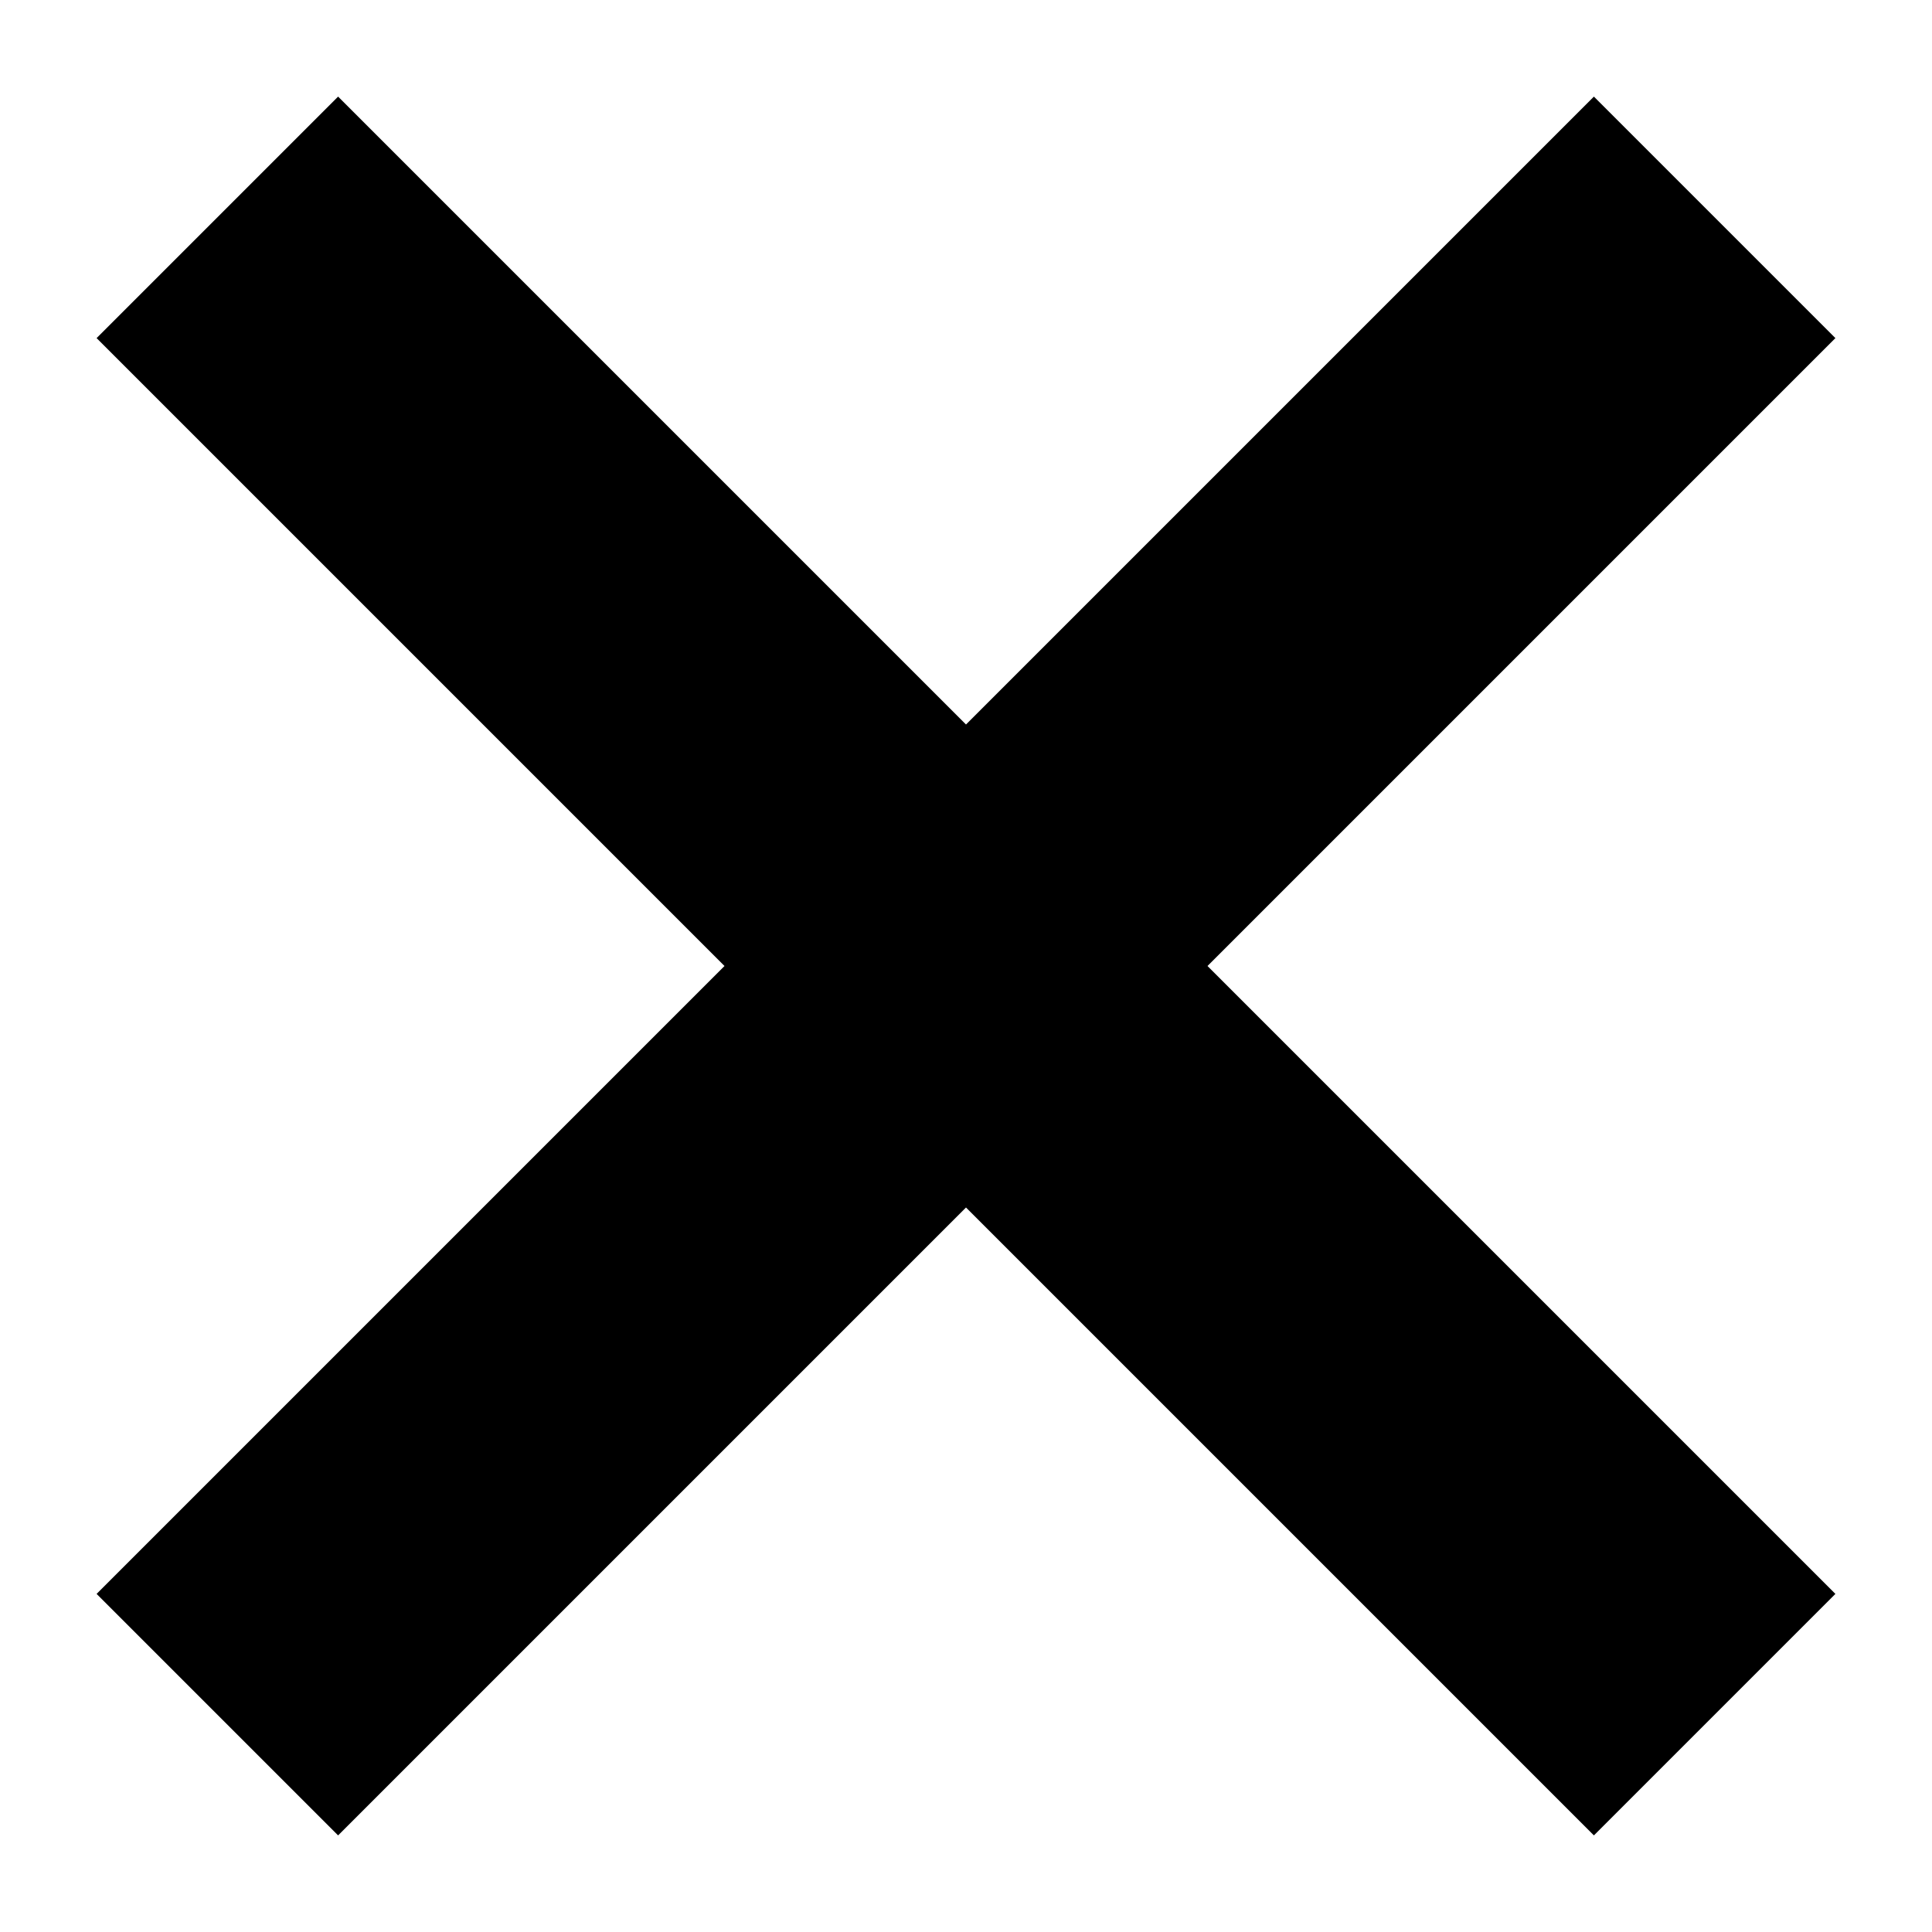
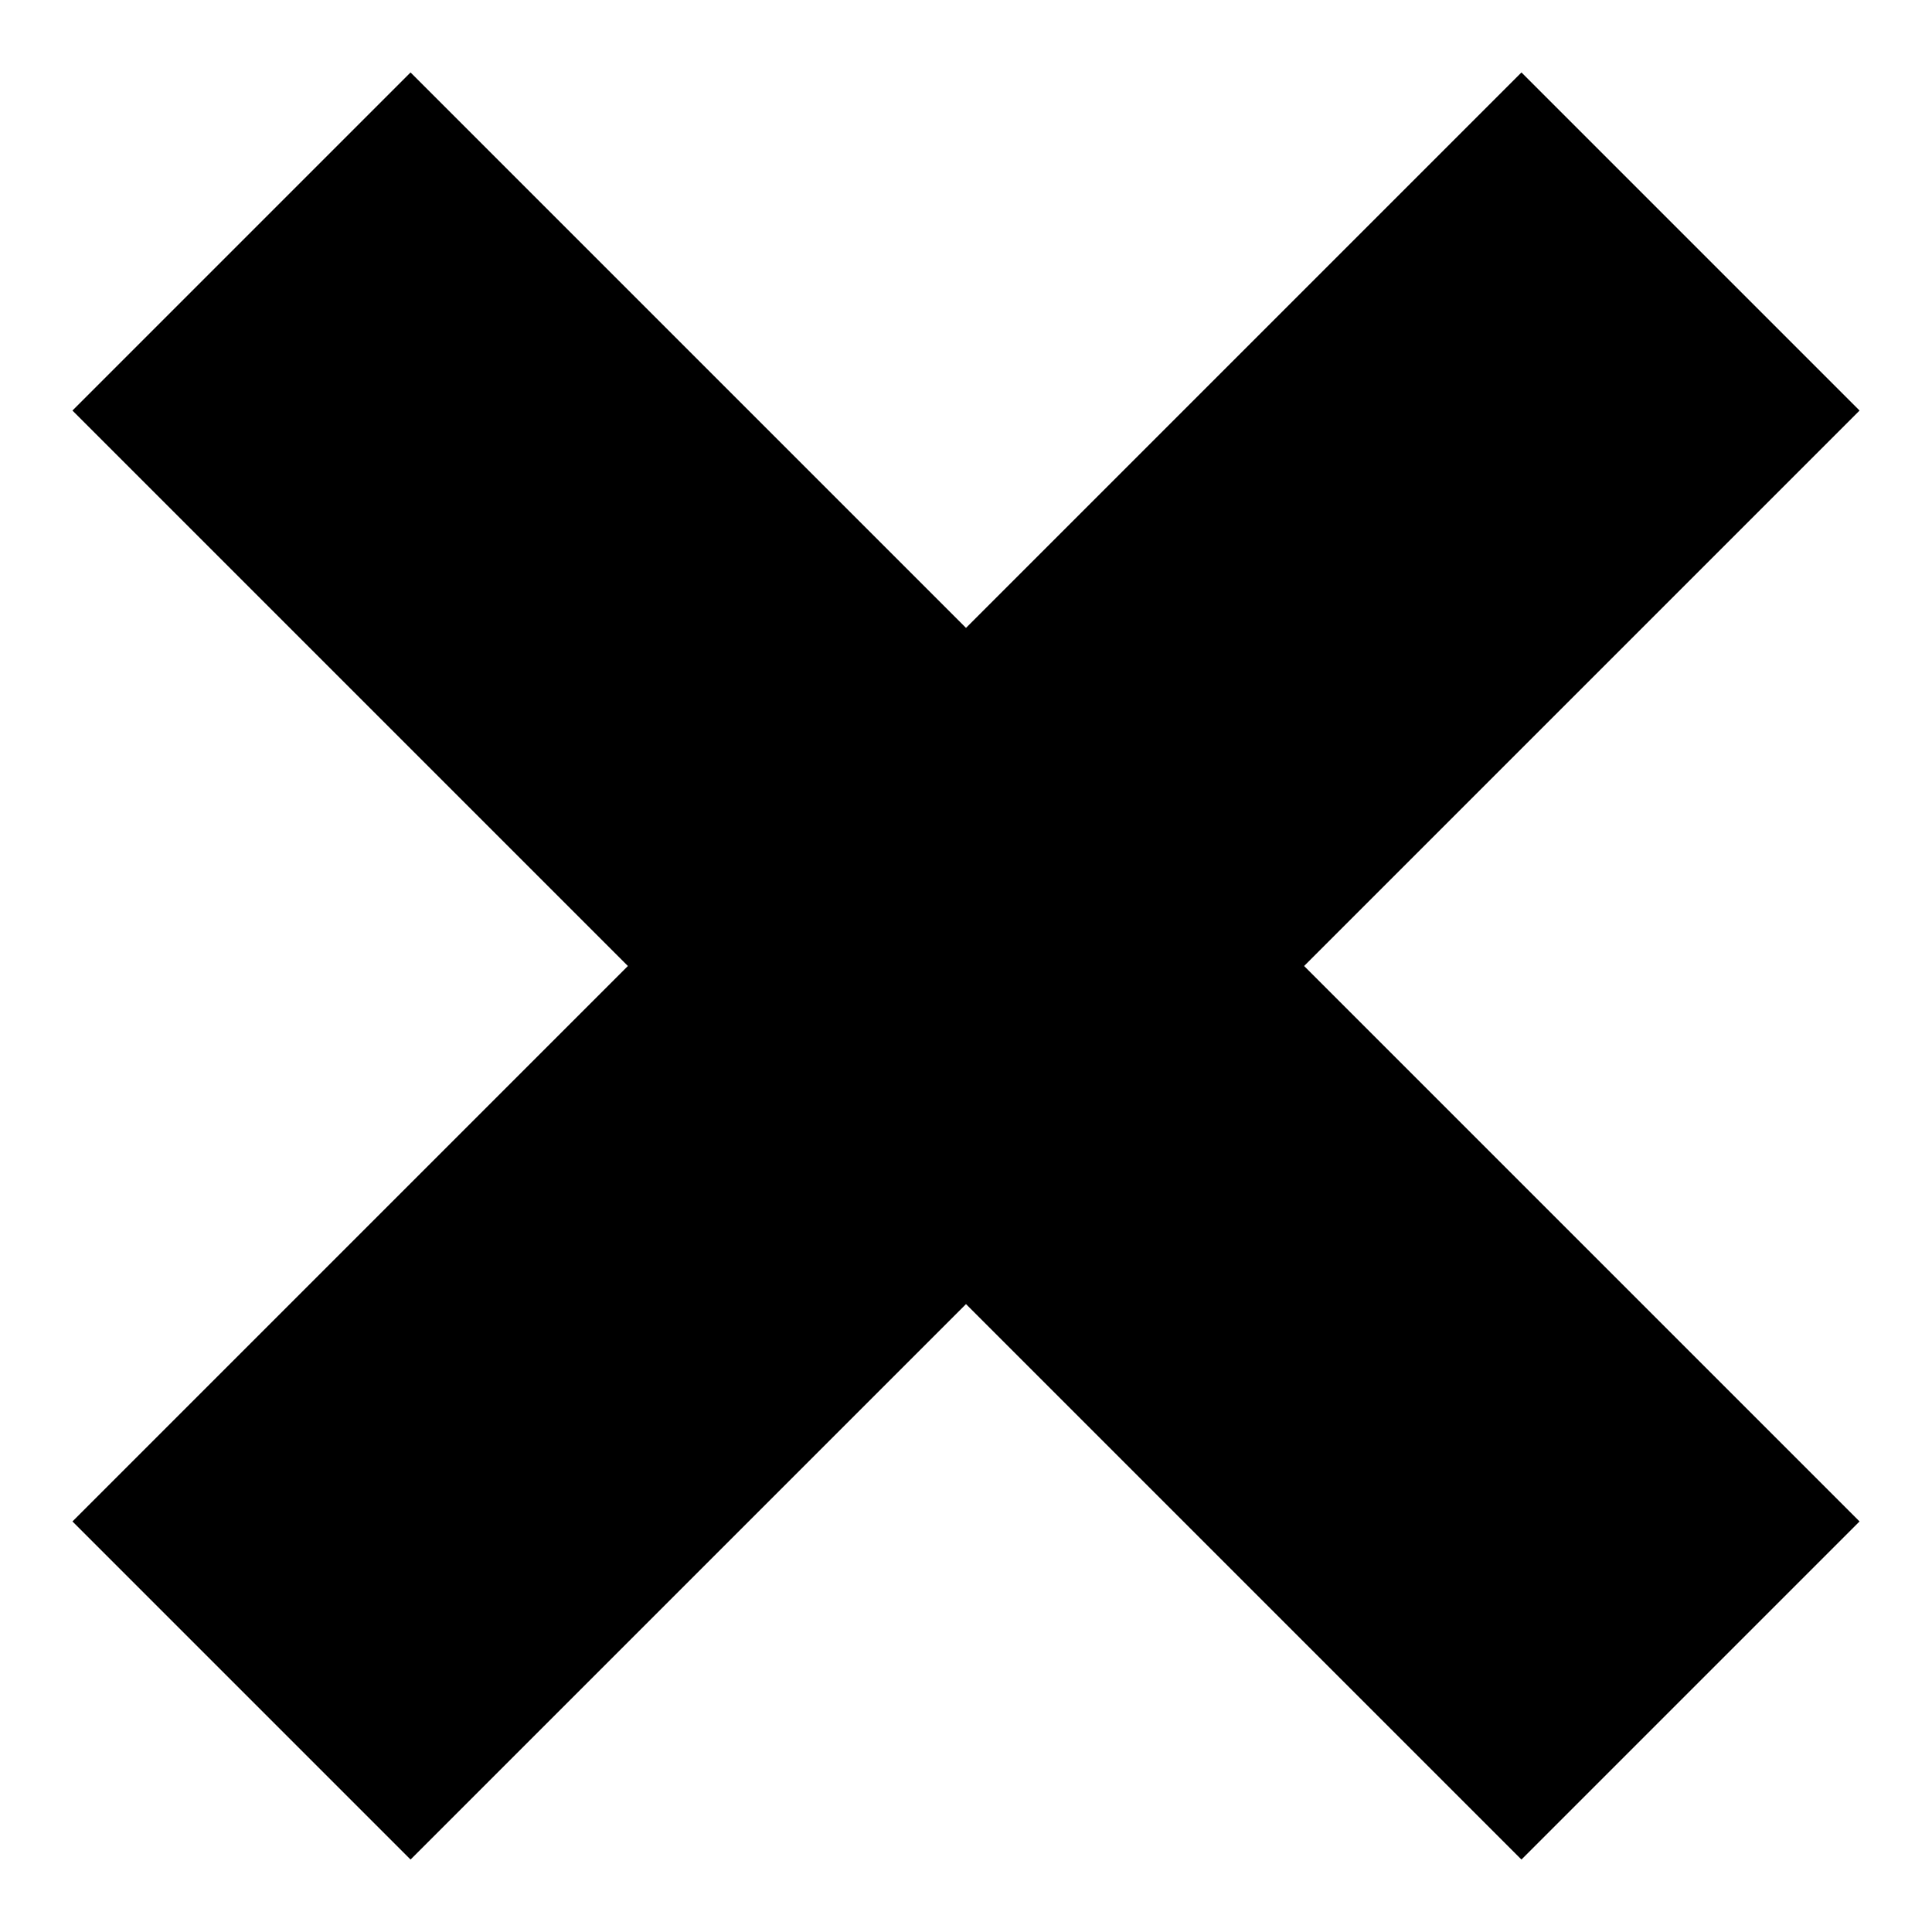
<svg xmlns="http://www.w3.org/2000/svg" viewBox="-8 -8 16 16">
-   <path fill="#000" d="M-5.2-7.2-7.2-5.2-2 0-7.2 5.2-5.2 7.2 0 2 5.2 7.2 7.2 5.2 2 0 7.2-5.2 5.2-7.2 0-2z" />
+   <path fill="#000" d="M-4.6-7.4-7.4-4.6-2.8 0-7.4 4.6-4.6 7.4 0 2.8 4.6 7.4 7.4 4.6 2.8 0 7.4-4.6 4.6-7.4 0-2.8z" />
</svg>
